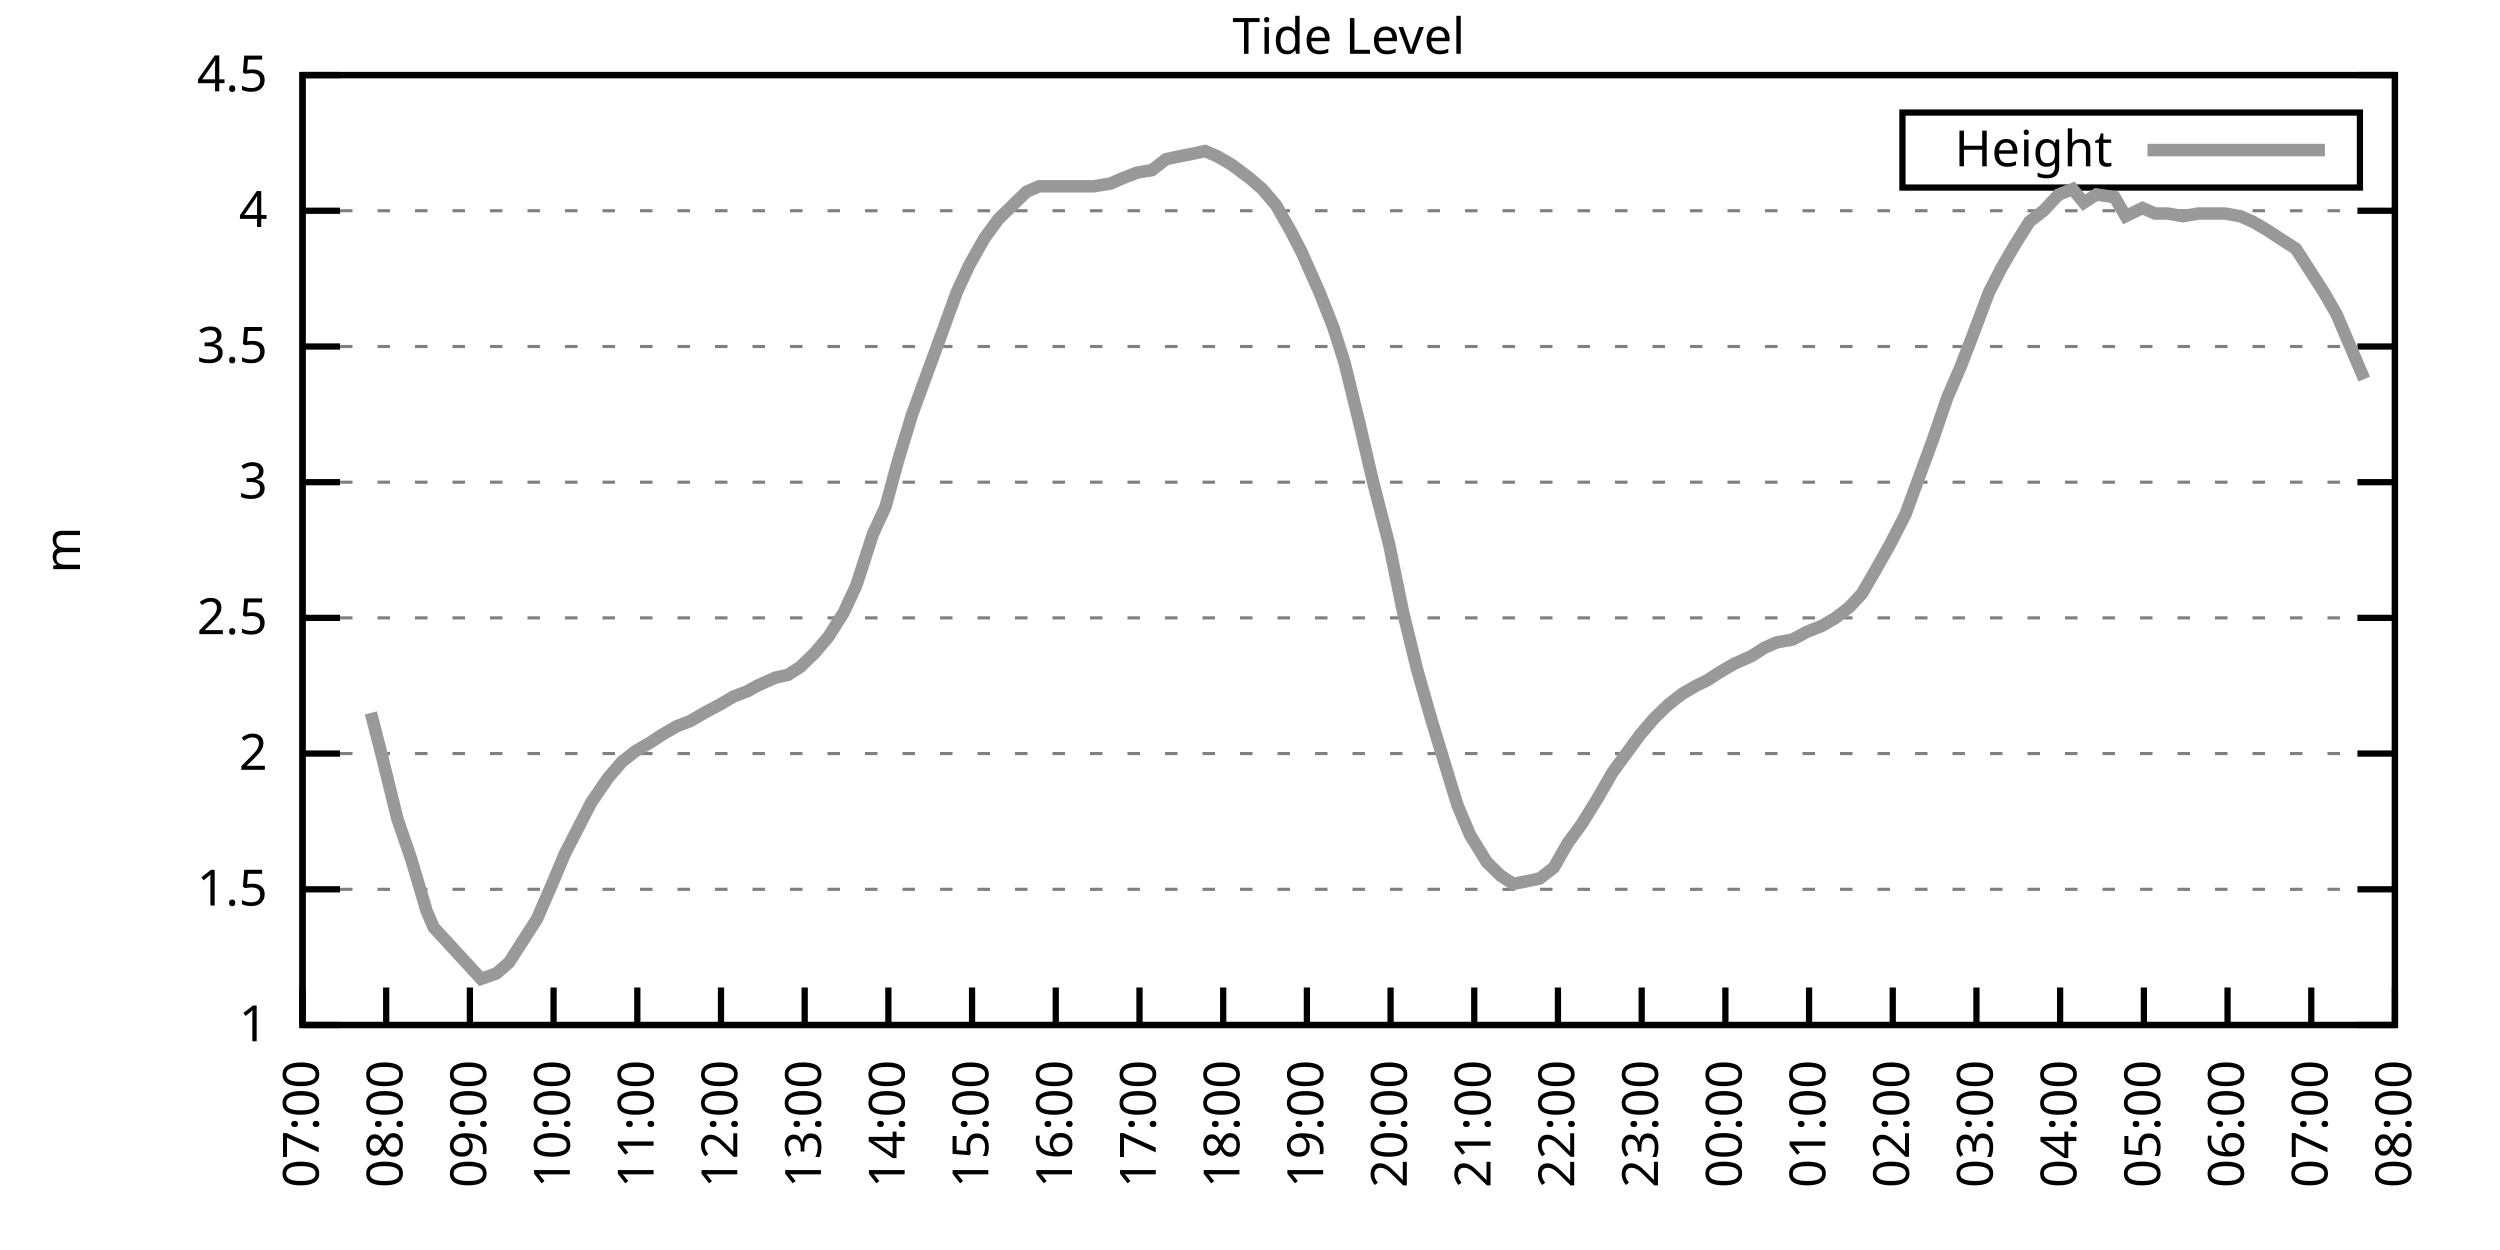
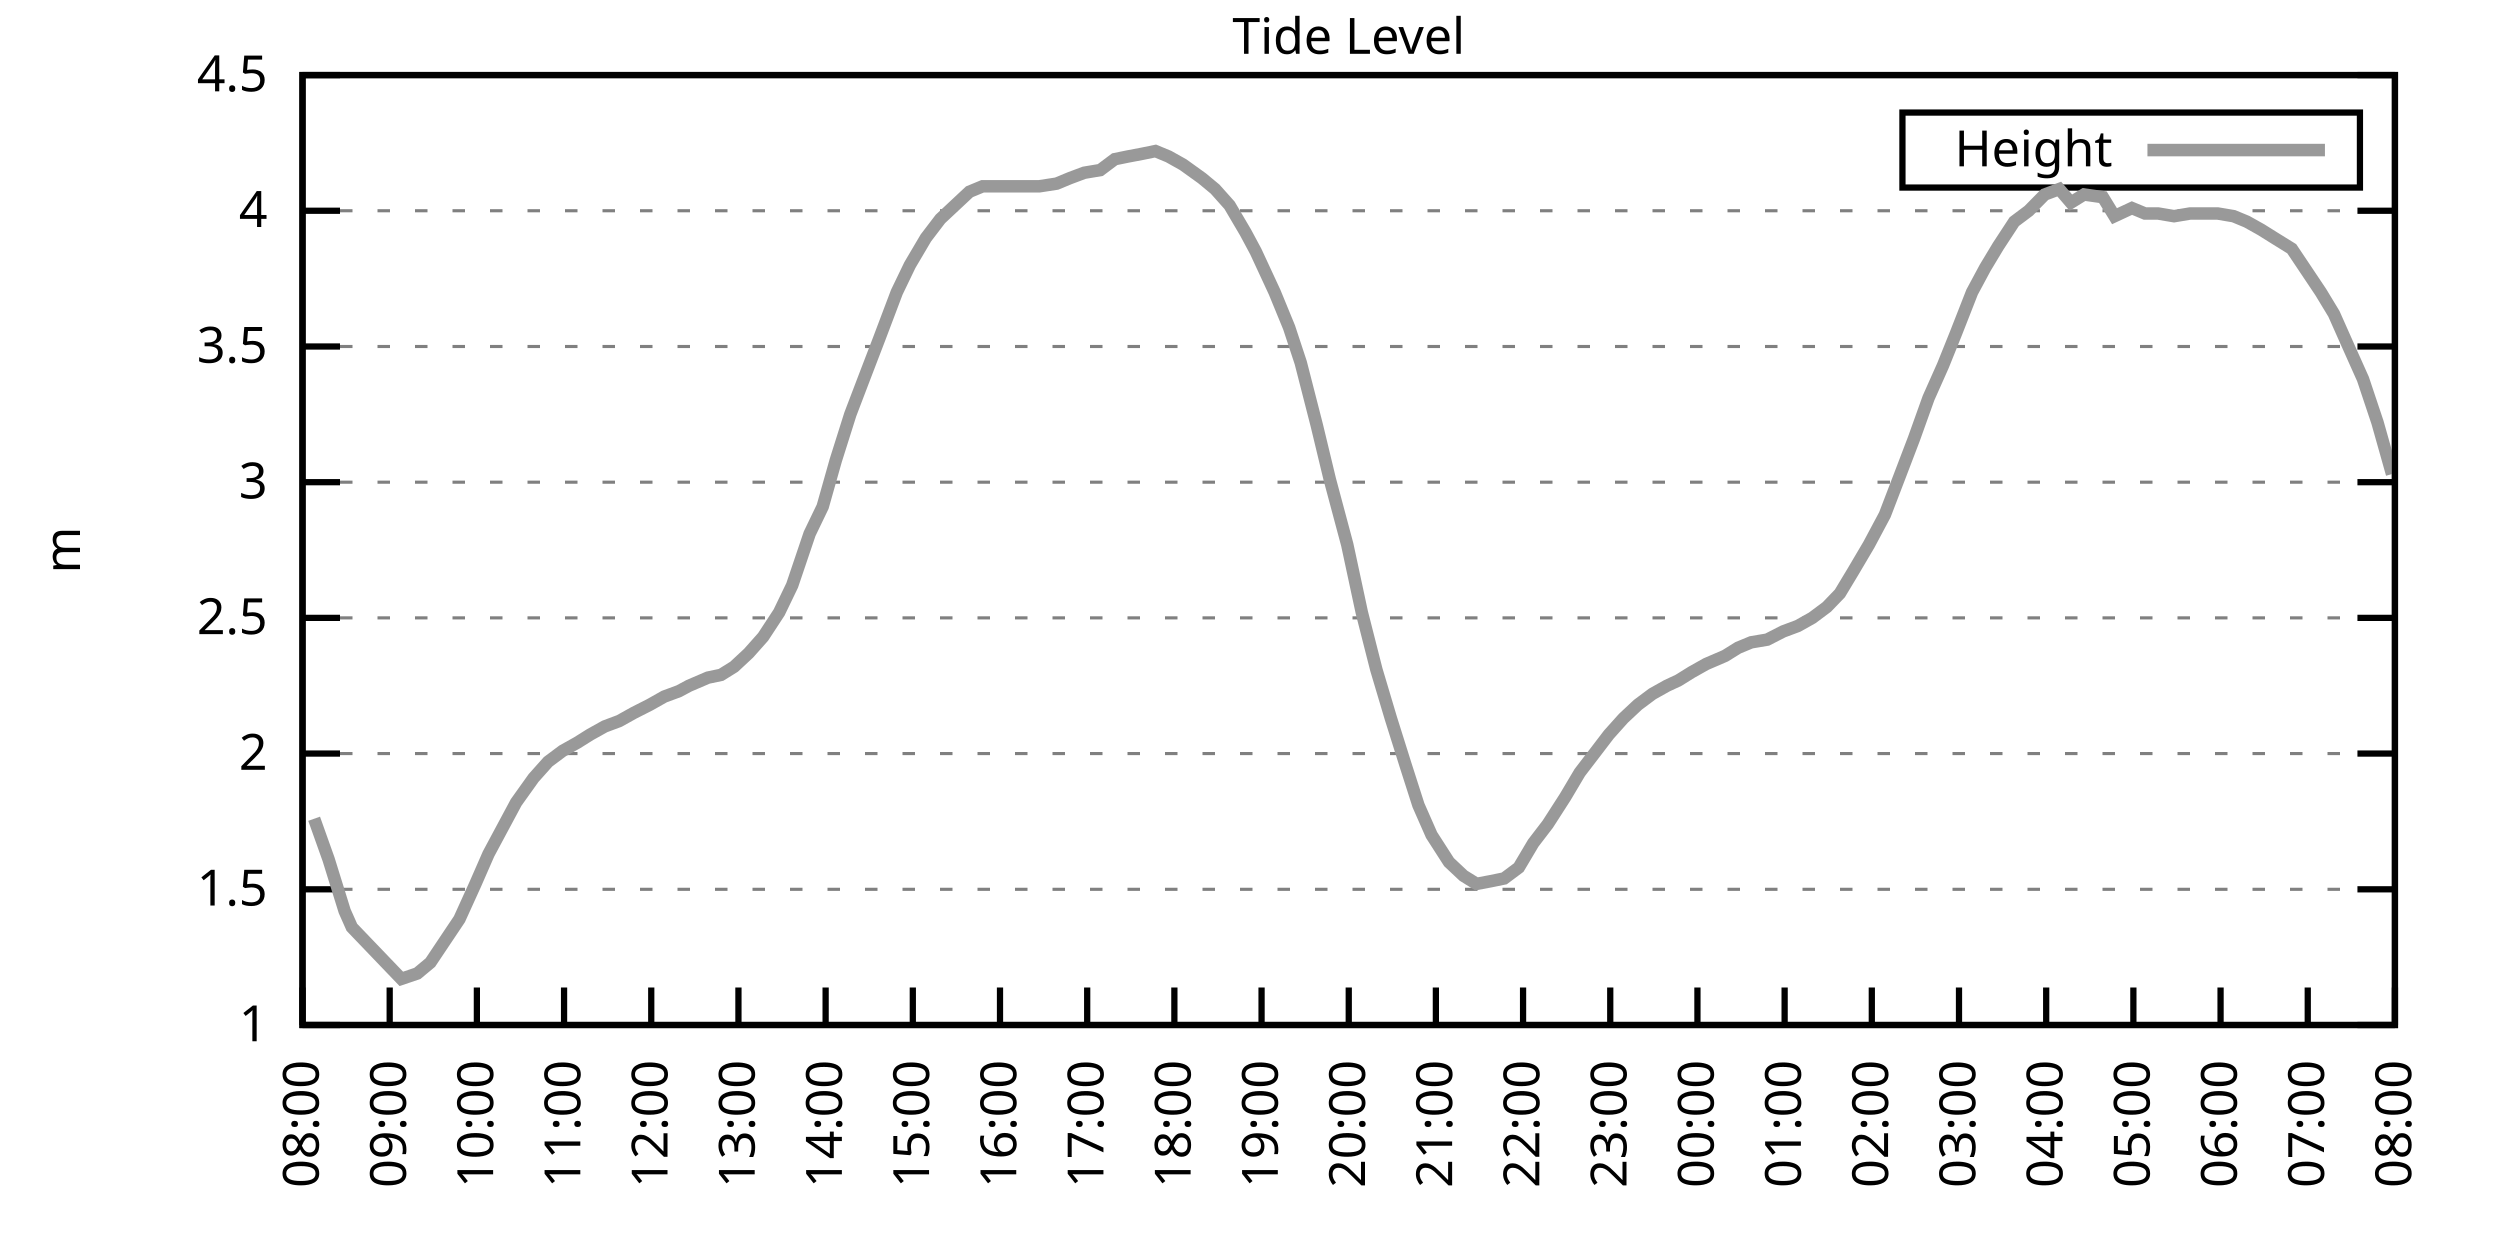
<svg xmlns="http://www.w3.org/2000/svg" xmlns:xlink="http://www.w3.org/1999/xlink" width="400" height="200" viewBox="0 0 400 200">
  <g id="gnuplot_canvas">
    <rect x="0" y="0" width="400" height="200" fill="none" />
    <defs>
      <circle id="gpDot" r="0.5" stroke-width="0.5" stroke="currentColor" />
      <path id="gpPt0" stroke-width="0.333" stroke="currentColor" d="M-1,0 h2 M0,-1 v2" />
      <path id="gpPt1" stroke-width="0.333" stroke="currentColor" d="M-1,-1 L1,1 M1,-1 L-1,1" />
      <path id="gpPt2" stroke-width="0.333" stroke="currentColor" d="M-1,0 L1,0 M0,-1 L0,1 M-1,-1 L1,1 M-1,1 L1,-1" />
      <rect id="gpPt3" stroke-width="0.333" stroke="currentColor" x="-1" y="-1" width="2" height="2" />
      <rect id="gpPt4" stroke-width="0.333" stroke="currentColor" fill="currentColor" x="-1" y="-1" width="2" height="2" />
      <circle id="gpPt5" stroke-width="0.333" stroke="currentColor" cx="0" cy="0" r="1" />
      <use xlink:href="#gpPt5" id="gpPt6" fill="currentColor" stroke="none" />
      <path id="gpPt7" stroke-width="0.333" stroke="currentColor" d="M0,-1.33 L-1.33,0.67 L1.33,0.67 z" />
      <use xlink:href="#gpPt7" id="gpPt8" fill="currentColor" stroke="none" />
      <use xlink:href="#gpPt7" id="gpPt9" stroke="currentColor" transform="rotate(180)" />
      <use xlink:href="#gpPt9" id="gpPt10" fill="currentColor" stroke="none" />
      <use xlink:href="#gpPt3" id="gpPt11" stroke="currentColor" transform="rotate(45)" />
      <use xlink:href="#gpPt11" id="gpPt12" fill="currentColor" stroke="none" />
      <path id="gpPt13" stroke-width="0.333" stroke="currentColor" d="M0,1.330 L1.265,0.411 L0.782,-1.067 L-0.782,-1.076 L-1.265,0.411 z" />
      <use xlink:href="#gpPt13" id="gpPt14" fill="currentColor" stroke="none" />
      <filter id="textbox" filterUnits="objectBoundingBox" x="0" y="0" height="1" width="1">
        <feFlood flood-color="white" flood-opacity="1" result="bgnd" />
        <feComposite in="SourceGraphic" in2="bgnd" operator="atop" />
      </filter>
      <filter id="greybox" filterUnits="objectBoundingBox" x="0" y="0" height="1" width="1">
        <feFlood flood-color="lightgrey" flood-opacity="1" result="grey" />
        <feComposite in="SourceGraphic" in2="grey" operator="atop" />
      </filter>
    </defs>
    <g fill="none" color="white" stroke="currentColor" stroke-width="1.00" stroke-linecap="butt" stroke-linejoin="miter">
</g>
    <g fill="none" color="black" stroke="currentColor" stroke-width="1.00" stroke-linecap="butt" stroke-linejoin="miter">
      <g stroke="none" shape-rendering="crispEdges">
        <polygon fill="rgb(255, 255, 255)" points="48.40,164.00 383.18,164.00 383.18,12.02 48.40,12.02 " />
      </g>
    </g>
    <g fill="none" color="black" stroke="currentColor" stroke-width="1.00" stroke-linecap="butt" stroke-linejoin="miter">
</g>
    <g fill="none" color="black" stroke="black" stroke-width="0.50" stroke-linecap="butt" stroke-linejoin="miter">
</g>
    <g fill="none" color="gray" stroke="currentColor" stroke-width="0.50" stroke-linecap="butt" stroke-linejoin="miter">
      <path stroke="gray" stroke-dasharray="2,4" class="gridline" d="M48.40,164.00 L383.19,164.00  " />
    </g>
    <g fill="none" color="gray" stroke="gray" stroke-width="1.00" stroke-linecap="butt" stroke-linejoin="miter">
</g>
    <g fill="none" color="black" stroke="currentColor" stroke-width="1.00" stroke-linecap="butt" stroke-linejoin="miter">
      <path stroke="black" d="M48.40,164.00 L54.40,164.00 M383.19,164.00 L377.19,164.00  " />
      <g transform="translate(42.80,166.60)" stroke="none" fill="black" font-family="Sans" font-size="8.00" text-anchor="end">
        <text>
          <tspan font-family="Sans"> 1</tspan>
        </text>
      </g>
    </g>
    <g fill="none" color="black" stroke="currentColor" stroke-width="1.00" stroke-linecap="butt" stroke-linejoin="miter">
</g>
    <g fill="none" color="black" stroke="black" stroke-width="0.50" stroke-linecap="butt" stroke-linejoin="miter">
</g>
    <g fill="none" color="gray" stroke="currentColor" stroke-width="0.50" stroke-linecap="butt" stroke-linejoin="miter">
      <path stroke="gray" stroke-dasharray="2,4" class="gridline" d="M48.40,142.29 L383.19,142.29  " />
    </g>
    <g fill="none" color="gray" stroke="gray" stroke-width="1.00" stroke-linecap="butt" stroke-linejoin="miter">
</g>
    <g fill="none" color="black" stroke="currentColor" stroke-width="1.00" stroke-linecap="butt" stroke-linejoin="miter">
      <path stroke="black" d="M48.40,142.29 L54.40,142.29 M383.19,142.29 L377.19,142.29  " />
      <g transform="translate(42.80,144.89)" stroke="none" fill="black" font-family="Sans" font-size="8.00" text-anchor="end">
        <text>
          <tspan font-family="Sans"> 1.5</tspan>
        </text>
      </g>
    </g>
    <g fill="none" color="black" stroke="currentColor" stroke-width="1.00" stroke-linecap="butt" stroke-linejoin="miter">
</g>
    <g fill="none" color="black" stroke="black" stroke-width="0.50" stroke-linecap="butt" stroke-linejoin="miter">
</g>
    <g fill="none" color="gray" stroke="currentColor" stroke-width="0.50" stroke-linecap="butt" stroke-linejoin="miter">
      <path stroke="gray" stroke-dasharray="2,4" class="gridline" d="M48.40,120.57 L383.19,120.57  " />
    </g>
    <g fill="none" color="gray" stroke="gray" stroke-width="1.00" stroke-linecap="butt" stroke-linejoin="miter">
</g>
    <g fill="none" color="black" stroke="currentColor" stroke-width="1.00" stroke-linecap="butt" stroke-linejoin="miter">
      <path stroke="black" d="M48.40,120.57 L54.40,120.57 M383.19,120.57 L377.19,120.57  " />
      <g transform="translate(42.80,123.17)" stroke="none" fill="black" font-family="Sans" font-size="8.00" text-anchor="end">
        <text>
          <tspan font-family="Sans"> 2</tspan>
        </text>
      </g>
    </g>
    <g fill="none" color="black" stroke="currentColor" stroke-width="1.00" stroke-linecap="butt" stroke-linejoin="miter">
</g>
    <g fill="none" color="black" stroke="black" stroke-width="0.50" stroke-linecap="butt" stroke-linejoin="miter">
</g>
    <g fill="none" color="gray" stroke="currentColor" stroke-width="0.50" stroke-linecap="butt" stroke-linejoin="miter">
      <path stroke="gray" stroke-dasharray="2,4" class="gridline" d="M48.40,98.86 L383.19,98.86  " />
    </g>
    <g fill="none" color="gray" stroke="gray" stroke-width="1.00" stroke-linecap="butt" stroke-linejoin="miter">
</g>
    <g fill="none" color="black" stroke="currentColor" stroke-width="1.00" stroke-linecap="butt" stroke-linejoin="miter">
      <path stroke="black" d="M48.40,98.86 L54.40,98.86 M383.19,98.86 L377.19,98.86  " />
      <g transform="translate(42.80,101.46)" stroke="none" fill="black" font-family="Sans" font-size="8.00" text-anchor="end">
        <text>
          <tspan font-family="Sans"> 2.5</tspan>
        </text>
      </g>
    </g>
    <g fill="none" color="black" stroke="currentColor" stroke-width="1.00" stroke-linecap="butt" stroke-linejoin="miter">
</g>
    <g fill="none" color="black" stroke="black" stroke-width="0.50" stroke-linecap="butt" stroke-linejoin="miter">
</g>
    <g fill="none" color="gray" stroke="currentColor" stroke-width="0.50" stroke-linecap="butt" stroke-linejoin="miter">
      <path stroke="gray" stroke-dasharray="2,4" class="gridline" d="M48.40,77.15 L383.19,77.15  " />
    </g>
    <g fill="none" color="gray" stroke="gray" stroke-width="1.00" stroke-linecap="butt" stroke-linejoin="miter">
</g>
    <g fill="none" color="black" stroke="currentColor" stroke-width="1.00" stroke-linecap="butt" stroke-linejoin="miter">
      <path stroke="black" d="M48.40,77.15 L54.40,77.15 M383.19,77.15 L377.19,77.15  " />
      <g transform="translate(42.80,79.75)" stroke="none" fill="black" font-family="Sans" font-size="8.00" text-anchor="end">
        <text>
          <tspan font-family="Sans"> 3</tspan>
        </text>
      </g>
    </g>
    <g fill="none" color="black" stroke="currentColor" stroke-width="1.00" stroke-linecap="butt" stroke-linejoin="miter">
</g>
    <g fill="none" color="black" stroke="black" stroke-width="0.50" stroke-linecap="butt" stroke-linejoin="miter">
</g>
    <g fill="none" color="gray" stroke="currentColor" stroke-width="0.50" stroke-linecap="butt" stroke-linejoin="miter">
      <path stroke="gray" stroke-dasharray="2,4" class="gridline" d="M48.40,55.44 L383.19,55.44  " />
    </g>
    <g fill="none" color="gray" stroke="gray" stroke-width="1.00" stroke-linecap="butt" stroke-linejoin="miter">
</g>
    <g fill="none" color="black" stroke="currentColor" stroke-width="1.00" stroke-linecap="butt" stroke-linejoin="miter">
      <path stroke="black" d="M48.40,55.44 L54.40,55.44 M383.19,55.44 L377.19,55.44  " />
      <g transform="translate(42.80,58.04)" stroke="none" fill="black" font-family="Sans" font-size="8.00" text-anchor="end">
        <text>
          <tspan font-family="Sans"> 3.5</tspan>
        </text>
      </g>
    </g>
    <g fill="none" color="black" stroke="currentColor" stroke-width="1.00" stroke-linecap="butt" stroke-linejoin="miter">
</g>
    <g fill="none" color="black" stroke="black" stroke-width="0.50" stroke-linecap="butt" stroke-linejoin="miter">
</g>
    <g fill="none" color="gray" stroke="currentColor" stroke-width="0.50" stroke-linecap="butt" stroke-linejoin="miter">
      <path stroke="gray" stroke-dasharray="2,4" class="gridline" d="M48.40,33.72 L383.19,33.72  " />
    </g>
    <g fill="none" color="gray" stroke="gray" stroke-width="1.00" stroke-linecap="butt" stroke-linejoin="miter">
</g>
    <g fill="none" color="black" stroke="currentColor" stroke-width="1.00" stroke-linecap="butt" stroke-linejoin="miter">
      <path stroke="black" d="M48.40,33.72 L54.40,33.72 M383.19,33.72 L377.19,33.72  " />
      <g transform="translate(42.80,36.32)" stroke="none" fill="black" font-family="Sans" font-size="8.00" text-anchor="end">
        <text>
          <tspan font-family="Sans"> 4</tspan>
        </text>
      </g>
    </g>
    <g fill="none" color="black" stroke="currentColor" stroke-width="1.00" stroke-linecap="butt" stroke-linejoin="miter">
</g>
    <g fill="none" color="black" stroke="black" stroke-width="0.50" stroke-linecap="butt" stroke-linejoin="miter">
</g>
    <g fill="none" color="gray" stroke="currentColor" stroke-width="0.50" stroke-linecap="butt" stroke-linejoin="miter">
      <path stroke="gray" stroke-dasharray="2,4" class="gridline" d="M48.40,12.01 L383.19,12.01  " />
    </g>
    <g fill="none" color="gray" stroke="gray" stroke-width="1.00" stroke-linecap="butt" stroke-linejoin="miter">
</g>
    <g fill="none" color="black" stroke="currentColor" stroke-width="1.00" stroke-linecap="butt" stroke-linejoin="miter">
      <path stroke="black" d="M48.40,12.01 L54.40,12.01 M383.19,12.01 L377.19,12.01  " />
      <g transform="translate(42.80,14.61)" stroke="none" fill="black" font-family="Sans" font-size="8.00" text-anchor="end">
        <text>
          <tspan font-family="Sans"> 4.5</tspan>
        </text>
      </g>
    </g>
    <g fill="none" color="black" stroke="currentColor" stroke-width="1.00" stroke-linecap="butt" stroke-linejoin="miter">
      <path stroke="black" d="M48.40,164.00 L48.40,158.00  " />
      <g transform="translate(51.00,169.60) rotate(270.00)" stroke="none" fill="black" font-family="Sans" font-size="8.00" text-anchor="end">
        <text>
-           <tspan font-family="Sans">07:00</tspan>
-         </text>
-       </g>
-     </g>
-     <g fill="none" color="black" stroke="currentColor" stroke-width="1.00" stroke-linecap="butt" stroke-linejoin="miter">
-       <path stroke="black" d="M61.79,164.00 L61.79,158.00  " />
-       <g transform="translate(64.39,169.60) rotate(270.00)" stroke="none" fill="black" font-family="Sans" font-size="8.00" text-anchor="end">
-         <text>
          <tspan font-family="Sans">08:00</tspan>
        </text>
      </g>
    </g>
    <g fill="none" color="black" stroke="currentColor" stroke-width="1.00" stroke-linecap="butt" stroke-linejoin="miter">
-       <path stroke="black" d="M75.18,164.00 L75.18,158.00  " />
-       <g transform="translate(77.78,169.60) rotate(270.00)" stroke="none" fill="black" font-family="Sans" font-size="8.00" text-anchor="end">
+       <path stroke="black" d="M62.35,164.00 L62.35,158.00  " />
+       <g transform="translate(64.95,169.60) rotate(270.00)" stroke="none" fill="black" font-family="Sans" font-size="8.00" text-anchor="end">
        <text>
          <tspan font-family="Sans">09:00</tspan>
        </text>
      </g>
    </g>
    <g fill="none" color="black" stroke="currentColor" stroke-width="1.00" stroke-linecap="butt" stroke-linejoin="miter">
-       <path stroke="black" d="M88.57,164.00 L88.57,158.00  " />
-       <g transform="translate(91.17,169.60) rotate(270.00)" stroke="none" fill="black" font-family="Sans" font-size="8.00" text-anchor="end">
+       <path stroke="black" d="M76.30,164.00 L76.30,158.00  " />
+       <g transform="translate(78.90,169.60) rotate(270.00)" stroke="none" fill="black" font-family="Sans" font-size="8.00" text-anchor="end">
        <text>
          <tspan font-family="Sans">10:00</tspan>
        </text>
      </g>
    </g>
    <g fill="none" color="black" stroke="currentColor" stroke-width="1.00" stroke-linecap="butt" stroke-linejoin="miter">
-       <path stroke="black" d="M101.97,164.00 L101.97,158.00  " />
-       <g transform="translate(104.57,169.60) rotate(270.00)" stroke="none" fill="black" font-family="Sans" font-size="8.00" text-anchor="end">
+       <path stroke="black" d="M90.25,164.00 L90.25,158.00  " />
+       <g transform="translate(92.85,169.60) rotate(270.00)" stroke="none" fill="black" font-family="Sans" font-size="8.00" text-anchor="end">
        <text>
          <tspan font-family="Sans">11:00</tspan>
        </text>
      </g>
    </g>
    <g fill="none" color="black" stroke="currentColor" stroke-width="1.00" stroke-linecap="butt" stroke-linejoin="miter">
-       <path stroke="black" d="M115.36,164.00 L115.36,158.00  " />
-       <g transform="translate(117.96,169.60) rotate(270.00)" stroke="none" fill="black" font-family="Sans" font-size="8.00" text-anchor="end">
+       <path stroke="black" d="M104.20,164.00 L104.20,158.00  " />
+       <g transform="translate(106.80,169.60) rotate(270.00)" stroke="none" fill="black" font-family="Sans" font-size="8.00" text-anchor="end">
        <text>
          <tspan font-family="Sans">12:00</tspan>
        </text>
      </g>
    </g>
    <g fill="none" color="black" stroke="currentColor" stroke-width="1.00" stroke-linecap="butt" stroke-linejoin="miter">
-       <path stroke="black" d="M128.75,164.00 L128.75,158.00  " />
-       <g transform="translate(131.35,169.60) rotate(270.00)" stroke="none" fill="black" font-family="Sans" font-size="8.00" text-anchor="end">
+       <path stroke="black" d="M118.15,164.00 L118.15,158.00  " />
+       <g transform="translate(120.75,169.60) rotate(270.00)" stroke="none" fill="black" font-family="Sans" font-size="8.00" text-anchor="end">
        <text>
          <tspan font-family="Sans">13:00</tspan>
        </text>
      </g>
    </g>
    <g fill="none" color="black" stroke="currentColor" stroke-width="1.00" stroke-linecap="butt" stroke-linejoin="miter">
-       <path stroke="black" d="M142.14,164.00 L142.14,158.00  " />
-       <g transform="translate(144.74,169.60) rotate(270.00)" stroke="none" fill="black" font-family="Sans" font-size="8.00" text-anchor="end">
+       <path stroke="black" d="M132.10,164.00 L132.10,158.00  " />
+       <g transform="translate(134.70,169.60) rotate(270.00)" stroke="none" fill="black" font-family="Sans" font-size="8.00" text-anchor="end">
        <text>
          <tspan font-family="Sans">14:00</tspan>
        </text>
      </g>
    </g>
    <g fill="none" color="black" stroke="currentColor" stroke-width="1.00" stroke-linecap="butt" stroke-linejoin="miter">
-       <path stroke="black" d="M155.53,164.00 L155.53,158.00  " />
-       <g transform="translate(158.13,169.60) rotate(270.00)" stroke="none" fill="black" font-family="Sans" font-size="8.00" text-anchor="end">
+       <path stroke="black" d="M146.05,164.00 L146.05,158.00  " />
+       <g transform="translate(148.65,169.60) rotate(270.00)" stroke="none" fill="black" font-family="Sans" font-size="8.00" text-anchor="end">
        <text>
          <tspan font-family="Sans">15:00</tspan>
        </text>
      </g>
    </g>
    <g fill="none" color="black" stroke="currentColor" stroke-width="1.00" stroke-linecap="butt" stroke-linejoin="miter">
-       <path stroke="black" d="M168.92,164.00 L168.92,158.00  " />
-       <g transform="translate(171.52,169.60) rotate(270.00)" stroke="none" fill="black" font-family="Sans" font-size="8.00" text-anchor="end">
+       <path stroke="black" d="M160.00,164.00 L160.00,158.00  " />
+       <g transform="translate(162.60,169.60) rotate(270.00)" stroke="none" fill="black" font-family="Sans" font-size="8.00" text-anchor="end">
        <text>
          <tspan font-family="Sans">16:00</tspan>
        </text>
      </g>
    </g>
    <g fill="none" color="black" stroke="currentColor" stroke-width="1.00" stroke-linecap="butt" stroke-linejoin="miter">
-       <path stroke="black" d="M182.32,164.00 L182.32,158.00  " />
-       <g transform="translate(184.92,169.60) rotate(270.00)" stroke="none" fill="black" font-family="Sans" font-size="8.00" text-anchor="end">
+       <path stroke="black" d="M173.95,164.00 L173.95,158.00  " />
+       <g transform="translate(176.55,169.60) rotate(270.00)" stroke="none" fill="black" font-family="Sans" font-size="8.00" text-anchor="end">
        <text>
          <tspan font-family="Sans">17:00</tspan>
        </text>
      </g>
    </g>
    <g fill="none" color="black" stroke="currentColor" stroke-width="1.00" stroke-linecap="butt" stroke-linejoin="miter">
-       <path stroke="black" d="M195.71,164.00 L195.71,158.00  " />
-       <g transform="translate(198.31,169.60) rotate(270.00)" stroke="none" fill="black" font-family="Sans" font-size="8.00" text-anchor="end">
+       <path stroke="black" d="M187.90,164.00 L187.90,158.00  " />
+       <g transform="translate(190.50,169.60) rotate(270.00)" stroke="none" fill="black" font-family="Sans" font-size="8.00" text-anchor="end">
        <text>
          <tspan font-family="Sans">18:00</tspan>
        </text>
      </g>
    </g>
    <g fill="none" color="black" stroke="currentColor" stroke-width="1.00" stroke-linecap="butt" stroke-linejoin="miter">
-       <path stroke="black" d="M209.10,164.00 L209.10,158.00  " />
-       <g transform="translate(211.70,169.60) rotate(270.00)" stroke="none" fill="black" font-family="Sans" font-size="8.00" text-anchor="end">
+       <path stroke="black" d="M201.85,164.00 L201.85,158.00  " />
+       <g transform="translate(204.45,169.60) rotate(270.00)" stroke="none" fill="black" font-family="Sans" font-size="8.00" text-anchor="end">
        <text>
          <tspan font-family="Sans">19:00</tspan>
        </text>
      </g>
    </g>
    <g fill="none" color="black" stroke="currentColor" stroke-width="1.00" stroke-linecap="butt" stroke-linejoin="miter">
-       <path stroke="black" d="M222.49,164.00 L222.49,158.00  " />
-       <g transform="translate(225.09,169.60) rotate(270.00)" stroke="none" fill="black" font-family="Sans" font-size="8.00" text-anchor="end">
+       <path stroke="black" d="M215.80,164.00 L215.80,158.00  " />
+       <g transform="translate(218.40,169.60) rotate(270.00)" stroke="none" fill="black" font-family="Sans" font-size="8.00" text-anchor="end">
        <text>
          <tspan font-family="Sans">20:00</tspan>
        </text>
      </g>
    </g>
    <g fill="none" color="black" stroke="currentColor" stroke-width="1.00" stroke-linecap="butt" stroke-linejoin="miter">
-       <path stroke="black" d="M235.88,164.00 L235.88,158.00  " />
-       <g transform="translate(238.48,169.60) rotate(270.00)" stroke="none" fill="black" font-family="Sans" font-size="8.00" text-anchor="end">
+       <path stroke="black" d="M229.74,164.00 L229.74,158.00  " />
+       <g transform="translate(232.34,169.60) rotate(270.00)" stroke="none" fill="black" font-family="Sans" font-size="8.00" text-anchor="end">
        <text>
          <tspan font-family="Sans">21:00</tspan>
        </text>
      </g>
    </g>
    <g fill="none" color="black" stroke="currentColor" stroke-width="1.00" stroke-linecap="butt" stroke-linejoin="miter">
-       <path stroke="black" d="M249.27,164.00 L249.27,158.00  " />
-       <g transform="translate(251.87,169.60) rotate(270.00)" stroke="none" fill="black" font-family="Sans" font-size="8.00" text-anchor="end">
+       <path stroke="black" d="M243.69,164.00 L243.69,158.00  " />
+       <g transform="translate(246.29,169.60) rotate(270.00)" stroke="none" fill="black" font-family="Sans" font-size="8.00" text-anchor="end">
        <text>
          <tspan font-family="Sans">22:00</tspan>
        </text>
      </g>
    </g>
    <g fill="none" color="black" stroke="currentColor" stroke-width="1.00" stroke-linecap="butt" stroke-linejoin="miter">
-       <path stroke="black" d="M262.67,164.00 L262.67,158.00  " />
-       <g transform="translate(265.27,169.60) rotate(270.00)" stroke="none" fill="black" font-family="Sans" font-size="8.00" text-anchor="end">
+       <path stroke="black" d="M257.64,164.00 L257.64,158.00  " />
+       <g transform="translate(260.24,169.60) rotate(270.00)" stroke="none" fill="black" font-family="Sans" font-size="8.00" text-anchor="end">
        <text>
          <tspan font-family="Sans">23:00</tspan>
        </text>
      </g>
    </g>
    <g fill="none" color="black" stroke="currentColor" stroke-width="1.00" stroke-linecap="butt" stroke-linejoin="miter">
-       <path stroke="black" d="M276.06,164.00 L276.06,158.00  " />
-       <g transform="translate(278.66,169.60) rotate(270.00)" stroke="none" fill="black" font-family="Sans" font-size="8.00" text-anchor="end">
+       <path stroke="black" d="M271.59,164.00 L271.59,158.00  " />
+       <g transform="translate(274.19,169.60) rotate(270.00)" stroke="none" fill="black" font-family="Sans" font-size="8.00" text-anchor="end">
        <text>
          <tspan font-family="Sans">00:00</tspan>
        </text>
      </g>
    </g>
    <g fill="none" color="black" stroke="currentColor" stroke-width="1.00" stroke-linecap="butt" stroke-linejoin="miter">
-       <path stroke="black" d="M289.45,164.00 L289.45,158.00  " />
-       <g transform="translate(292.05,169.60) rotate(270.00)" stroke="none" fill="black" font-family="Sans" font-size="8.00" text-anchor="end">
+       <path stroke="black" d="M285.54,164.00 L285.54,158.00  " />
+       <g transform="translate(288.14,169.60) rotate(270.00)" stroke="none" fill="black" font-family="Sans" font-size="8.00" text-anchor="end">
        <text>
          <tspan font-family="Sans">01:00</tspan>
        </text>
      </g>
    </g>
    <g fill="none" color="black" stroke="currentColor" stroke-width="1.00" stroke-linecap="butt" stroke-linejoin="miter">
-       <path stroke="black" d="M302.84,164.00 L302.84,158.00  " />
-       <g transform="translate(305.44,169.60) rotate(270.00)" stroke="none" fill="black" font-family="Sans" font-size="8.00" text-anchor="end">
+       <path stroke="black" d="M299.49,164.00 L299.49,158.00  " />
+       <g transform="translate(302.09,169.60) rotate(270.00)" stroke="none" fill="black" font-family="Sans" font-size="8.00" text-anchor="end">
        <text>
          <tspan font-family="Sans">02:00</tspan>
        </text>
      </g>
    </g>
    <g fill="none" color="black" stroke="currentColor" stroke-width="1.00" stroke-linecap="butt" stroke-linejoin="miter">
-       <path stroke="black" d="M316.23,164.00 L316.23,158.00  " />
-       <g transform="translate(318.83,169.60) rotate(270.00)" stroke="none" fill="black" font-family="Sans" font-size="8.00" text-anchor="end">
+       <path stroke="black" d="M313.44,164.00 L313.44,158.00  " />
+       <g transform="translate(316.04,169.60) rotate(270.00)" stroke="none" fill="black" font-family="Sans" font-size="8.00" text-anchor="end">
        <text>
          <tspan font-family="Sans">03:00</tspan>
        </text>
      </g>
    </g>
    <g fill="none" color="black" stroke="currentColor" stroke-width="1.00" stroke-linecap="butt" stroke-linejoin="miter">
-       <path stroke="black" d="M329.62,164.00 L329.62,158.00  " />
-       <g transform="translate(332.22,169.60) rotate(270.00)" stroke="none" fill="black" font-family="Sans" font-size="8.00" text-anchor="end">
+       <path stroke="black" d="M327.39,164.00 L327.39,158.00  " />
+       <g transform="translate(329.99,169.60) rotate(270.00)" stroke="none" fill="black" font-family="Sans" font-size="8.00" text-anchor="end">
        <text>
          <tspan font-family="Sans">04:00</tspan>
        </text>
      </g>
    </g>
    <g fill="none" color="black" stroke="currentColor" stroke-width="1.00" stroke-linecap="butt" stroke-linejoin="miter">
-       <path stroke="black" d="M343.02,164.00 L343.02,158.00  " />
-       <g transform="translate(345.62,169.60) rotate(270.00)" stroke="none" fill="black" font-family="Sans" font-size="8.00" text-anchor="end">
+       <path stroke="black" d="M341.34,164.00 L341.34,158.00  " />
+       <g transform="translate(343.94,169.60) rotate(270.00)" stroke="none" fill="black" font-family="Sans" font-size="8.00" text-anchor="end">
        <text>
          <tspan font-family="Sans">05:00</tspan>
        </text>
      </g>
    </g>
    <g fill="none" color="black" stroke="currentColor" stroke-width="1.00" stroke-linecap="butt" stroke-linejoin="miter">
-       <path stroke="black" d="M356.41,164.00 L356.41,158.00  " />
-       <g transform="translate(359.01,169.60) rotate(270.00)" stroke="none" fill="black" font-family="Sans" font-size="8.00" text-anchor="end">
+       <path stroke="black" d="M355.29,164.00 L355.29,158.00  " />
+       <g transform="translate(357.89,169.60) rotate(270.00)" stroke="none" fill="black" font-family="Sans" font-size="8.00" text-anchor="end">
        <text>
          <tspan font-family="Sans">06:00</tspan>
        </text>
      </g>
    </g>
    <g fill="none" color="black" stroke="currentColor" stroke-width="1.00" stroke-linecap="butt" stroke-linejoin="miter">
-       <path stroke="black" d="M369.80,164.00 L369.80,158.00  " />
-       <g transform="translate(372.40,169.60) rotate(270.00)" stroke="none" fill="black" font-family="Sans" font-size="8.00" text-anchor="end">
+       <path stroke="black" d="M369.24,164.00 L369.24,158.00  " />
+       <g transform="translate(371.84,169.60) rotate(270.00)" stroke="none" fill="black" font-family="Sans" font-size="8.00" text-anchor="end">
        <text>
          <tspan font-family="Sans">07:00</tspan>
        </text>
      </g>
    </g>
    <g fill="none" color="black" stroke="currentColor" stroke-width="1.00" stroke-linecap="butt" stroke-linejoin="miter">
      <path stroke="black" d="M383.19,164.00 L383.19,158.00  " />
      <g transform="translate(385.79,169.60) rotate(270.00)" stroke="none" fill="black" font-family="Sans" font-size="8.00" text-anchor="end">
        <text>
          <tspan font-family="Sans">08:00</tspan>
        </text>
      </g>
    </g>
    <g fill="none" color="black" stroke="currentColor" stroke-width="1.00" stroke-linecap="butt" stroke-linejoin="miter">
</g>
    <g fill="none" color="black" stroke="currentColor" stroke-width="1.00" stroke-linecap="butt" stroke-linejoin="miter">
      <path stroke="black" d="M48.40,12.01 L48.40,164.00 L383.19,164.00 L383.19,12.01 L48.40,12.01 Z  " />
    </g>
    <g fill="none" color="black" stroke="currentColor" stroke-width="1.00" stroke-linecap="butt" stroke-linejoin="miter">
</g>
    <g fill="none" color="black" stroke="currentColor" stroke-width="1.00" stroke-linecap="butt" stroke-linejoin="miter">
      <path stroke="black" d="M304.39,30.01 L304.39,18.01 L377.59,18.01 L377.59,30.01 L304.39,30.01 Z  " />
    </g>
    <g id="Tide_level_plot_1">
      <g fill="none" color="white" stroke="black" stroke-width="2.00" stroke-linecap="butt" stroke-linejoin="miter">
</g>
      <g fill="none" color="black" stroke="currentColor" stroke-width="2.00" stroke-linecap="butt" stroke-linejoin="miter">
        <g transform="translate(337.99,26.61)" stroke="none" fill="black" font-family="Sans" font-size="8.00" text-anchor="end">
          <text>
            <tspan font-family="Sans">Height</tspan>
          </text>
        </g>
      </g>
      <g fill="none" color="black" stroke="currentColor" stroke-width="2.00" stroke-linecap="butt" stroke-linejoin="miter">
-         <path stroke="rgb(153, 153, 153)" d="M343.59,24.01 L371.99,24.01 M59.34,114.06 L61.12,121.01 L63.58,131.00 L65.81,137.51 L68.26,145.76 L69.38,148.37   L76.97,156.62 L79.42,155.75 L81.43,154.01 L83.66,150.54 L85.90,147.06 L88.35,141.42 L90.36,136.64 L92.82,131.86   L94.60,128.39 L97.28,124.48 L99.51,121.88 L101.74,120.14 L103.98,118.84 L105.98,117.53 L108.22,116.23 L110.45,115.36   L112.68,114.06 L115.13,112.76 L117.37,111.45 L119.60,110.59 L121.16,109.72 L124.06,108.42 L126.07,107.98 L128.08,106.68   L130.31,104.51 L132.54,101.90 L135.00,97.99 L137.01,93.65 L139.69,85.40 L141.69,81.06 L143.70,73.67 L145.94,66.29   L148.17,60.21 L150.40,54.13 L153.08,46.75 L155.09,42.41 L157.54,38.07 L159.77,35.03 L161.56,33.29 L164.24,30.68   L166.25,29.81 L168.70,29.81 L170.93,29.81 L172.94,29.81 L174.95,29.81 L177.63,29.38 L179.64,28.51 L181.87,27.64   L184.32,27.21 L186.56,25.47 L188.57,25.04 L190.80,24.60 L192.81,24.17 L194.81,25.04 L197.05,26.34 L199.95,28.51   L201.96,30.25 L204.19,32.85 L206.64,37.20 L208.21,40.24 L211.11,46.75 L213.34,52.40 L215.13,58.04 L217.58,68.03   L219.59,76.71 L222.27,87.14 L224.50,97.99 L226.73,107.11 L228.96,114.93 L231.20,122.31 L233.20,128.83 L235.21,133.60   L237.89,137.94 L240.12,140.12 L242.13,141.42 L244.36,140.98 L246.37,140.55 L248.60,138.81 L250.84,134.90 L253.07,131.86   L255.75,127.52 L257.98,123.61 L260.21,120.57 L262.44,117.53 L264.67,114.93 L266.91,112.76 L269.14,111.02 L271.37,109.72   L273.16,108.85 L275.16,107.55 L277.40,106.24 L280.30,104.94 L282.31,103.64 L284.32,102.77 L286.77,102.34 L289.23,101.03   L291.46,100.16 L293.69,98.86 L295.92,97.12 L297.93,94.95 L299.94,91.48 L302.39,87.14 L304.85,82.36 L307.08,76.28   L309.31,70.20 L311.54,63.69 L313.78,58.48 L315.79,53.26 L318.24,46.75 L320.25,42.84 L322.26,39.37 L324.71,35.46   L326.95,33.72 L329.40,31.12 L331.63,30.25 L333.42,32.42 L335.43,31.12 L338.33,31.55 L340.11,34.59 L342.79,33.29   L344.80,34.16 L346.81,34.16 L349.26,34.59 L351.72,34.16 L353.95,34.16 L355.96,34.16 L358.42,34.59 L360.42,35.46   L362.66,36.76 L364.66,38.07 L367.34,39.80 L369.58,43.28 L371.81,46.75 L373.82,50.22 L376.05,55.44 L378.28,60.65    " />
+         <path stroke="rgb(153, 153, 153)" d="M343.59,24.01 L371.99,24.01 M50.26,131.00 L52.58,137.51 L55.14,145.76 L56.30,148.37 L64.21,156.62 L66.77,155.75   L68.86,154.01 L71.18,150.54 L73.51,147.06 L76.07,141.42 L78.16,136.64 L80.72,131.86 L82.58,128.39 L85.37,124.48   L87.69,121.88 L90.02,120.14 L92.34,118.84 L94.43,117.53 L96.76,116.23 L99.08,115.36 L101.41,114.06 L103.97,112.76   L106.29,111.45 L108.62,110.59 L110.24,109.72 L113.27,108.42 L115.36,107.98 L117.45,106.68 L119.78,104.51 L122.10,101.90   L124.66,97.99 L126.75,93.65 L129.54,85.40 L131.63,81.06 L133.72,73.67 L136.05,66.29 L138.37,60.21 L140.70,54.13   L143.49,46.75 L145.58,42.41 L148.14,38.07 L150.46,35.03 L152.32,33.29 L155.11,30.68 L157.21,29.81 L159.76,29.81   L162.09,29.81 L164.18,29.81 L166.27,29.81 L169.06,29.38 L171.16,28.51 L173.48,27.64 L176.04,27.21 L178.36,25.47   L180.46,25.04 L182.78,24.60 L184.87,24.17 L186.97,25.04 L189.29,26.34 L192.31,28.51 L194.41,30.25 L196.73,32.85   L199.29,37.20 L200.92,40.24 L203.94,46.75 L206.26,52.40 L208.12,58.04 L210.68,68.03 L212.77,76.71 L215.56,87.14   L217.89,97.99 L220.21,107.11 L222.54,114.93 L224.86,122.31 L226.95,128.83 L229.05,133.60 L231.84,137.94 L234.16,140.12   L236.25,141.42 L238.58,140.98 L240.67,140.55 L243.00,138.81 L245.32,134.90 L247.65,131.86 L250.44,127.52 L252.76,123.61   L255.09,120.57 L257.41,117.53 L259.74,114.93 L262.06,112.76 L264.39,111.02 L266.71,109.72 L268.57,108.85 L270.66,107.55   L272.99,106.24 L276.01,104.94 L278.10,103.64 L280.20,102.77 L282.75,102.34 L285.31,101.03 L287.64,100.16 L289.96,98.86   L292.29,97.12 L294.38,94.95 L296.47,91.48 L299.03,87.14 L301.58,82.36 L303.91,76.28 L306.23,70.20 L308.56,63.69   L310.88,58.48 L312.98,53.26 L315.53,46.75 L317.63,42.84 L319.72,39.37 L322.28,35.46 L324.60,33.72 L327.16,31.12   L329.48,30.25 L331.34,32.42 L333.44,31.12 L336.46,31.55 L338.32,34.59 L341.11,33.29 L343.20,34.16 L345.29,34.16   L347.85,34.59 L350.41,34.16 L352.73,34.16 L354.83,34.16 L357.38,34.59 L359.48,35.46 L361.80,36.76 L363.89,38.07   L366.68,39.80 L369.01,43.28 L371.33,46.75 L373.43,50.22 L375.75,55.44 L378.08,60.65 L380.40,67.59 L382.73,75.85    " />
      </g>
    </g>
    <g fill="none" color="black" stroke="currentColor" stroke-width="2.00" stroke-linecap="butt" stroke-linejoin="miter">
</g>
    <g fill="none" color="black" stroke="black" stroke-width="1.00" stroke-linecap="butt" stroke-linejoin="miter">
</g>
    <g fill="none" color="black" stroke="currentColor" stroke-width="1.00" stroke-linecap="butt" stroke-linejoin="miter">
      <path stroke="black" d="M48.40,12.01 L48.40,164.00 L383.19,164.00 L383.19,12.01 L48.40,12.01 Z  " />
      <g transform="translate(12.80,88.01) rotate(270.00)" stroke="none" fill="black" font-family="Sans" font-size="8.00" text-anchor="middle">
        <text>
          <tspan font-family="Sans">m</tspan>
        </text>
      </g>
    </g>
    <g fill="none" color="black" stroke="currentColor" stroke-width="1.00" stroke-linecap="butt" stroke-linejoin="miter">
</g>
    <g fill="none" color="black" stroke="currentColor" stroke-width="1.00" stroke-linecap="butt" stroke-linejoin="miter">
      <g transform="translate(215.79,8.61)" stroke="none" fill="black" font-family="Sans" font-size="8.00" text-anchor="middle">
        <text>
          <tspan font-family="Sans">Tide Level</tspan>
        </text>
      </g>
    </g>
    <g fill="none" color="black" stroke="currentColor" stroke-width="1.00" stroke-linecap="butt" stroke-linejoin="miter">
</g>
  </g>
</svg>
